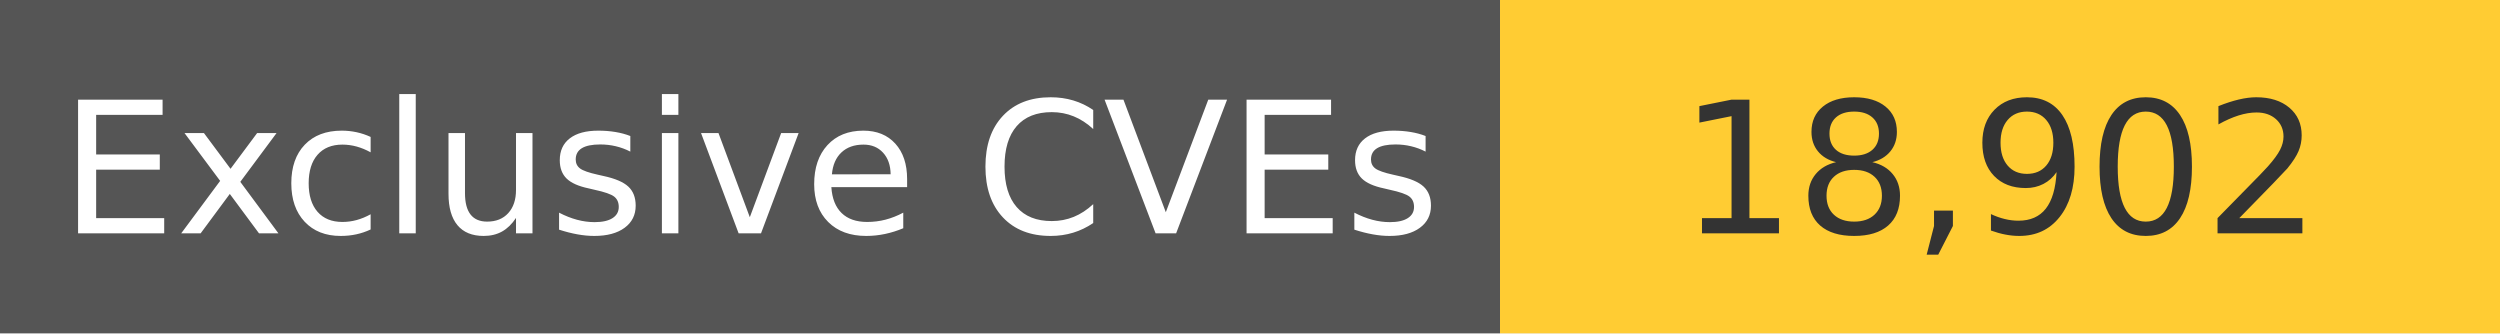
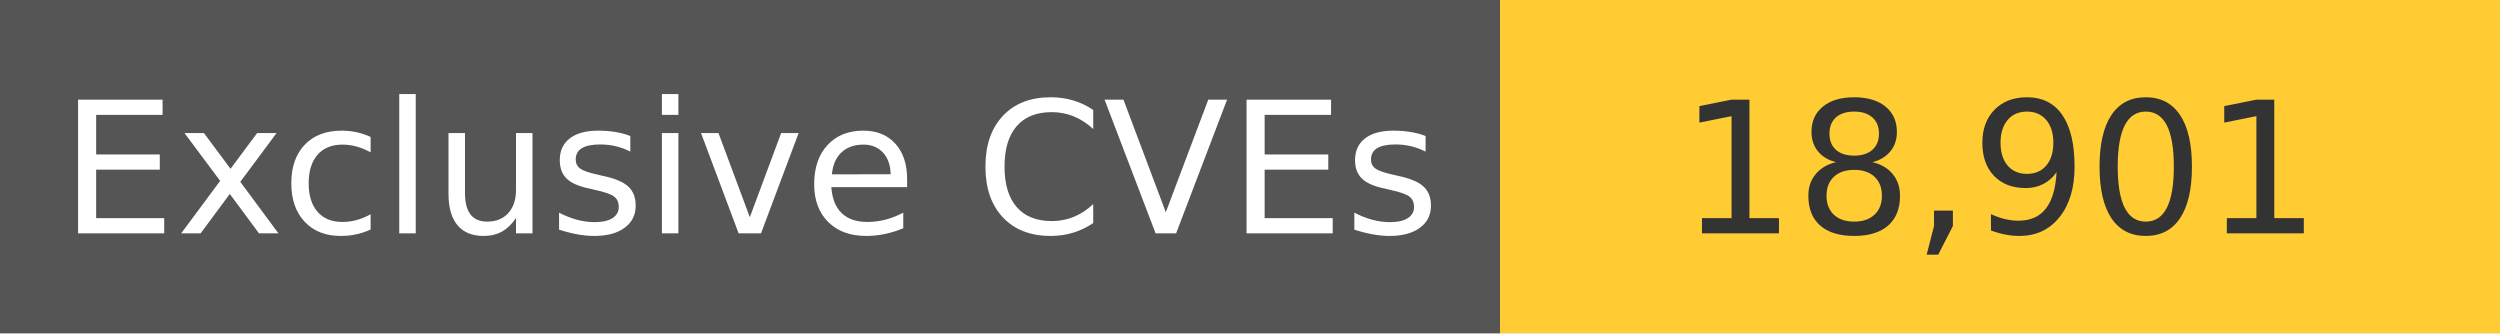
<svg xmlns="http://www.w3.org/2000/svg" width="150" height="20" role="img">
  <linearGradient id="s" x2="0" y2="100%">
    <stop offset="0" stop-color="#bbb" stop-opacity=".1" />
    <stop offset="1" stop-opacity=".1" />
  </linearGradient>
  <g>
    <rect width="90" height="20" fill="#555" />
    <rect x="90" width="267" height="20" fill="#ffcc33" />
  </g>
  <g fill="#fff" text-anchor="middle" font-family="Verdana,Geneva,DejaVu Sans,sans-serif" text-rendering="geometricPrecision" font-size="110">
    <text x="450" y="140" transform="scale(.1)" fill="#fff">
            Exclusive CVEs
        </text>
    <text x="1200" y="140" transform="scale(.1)" fill="#333">
-             18,902
+             18,901
        </text>
  </g>
</svg>
